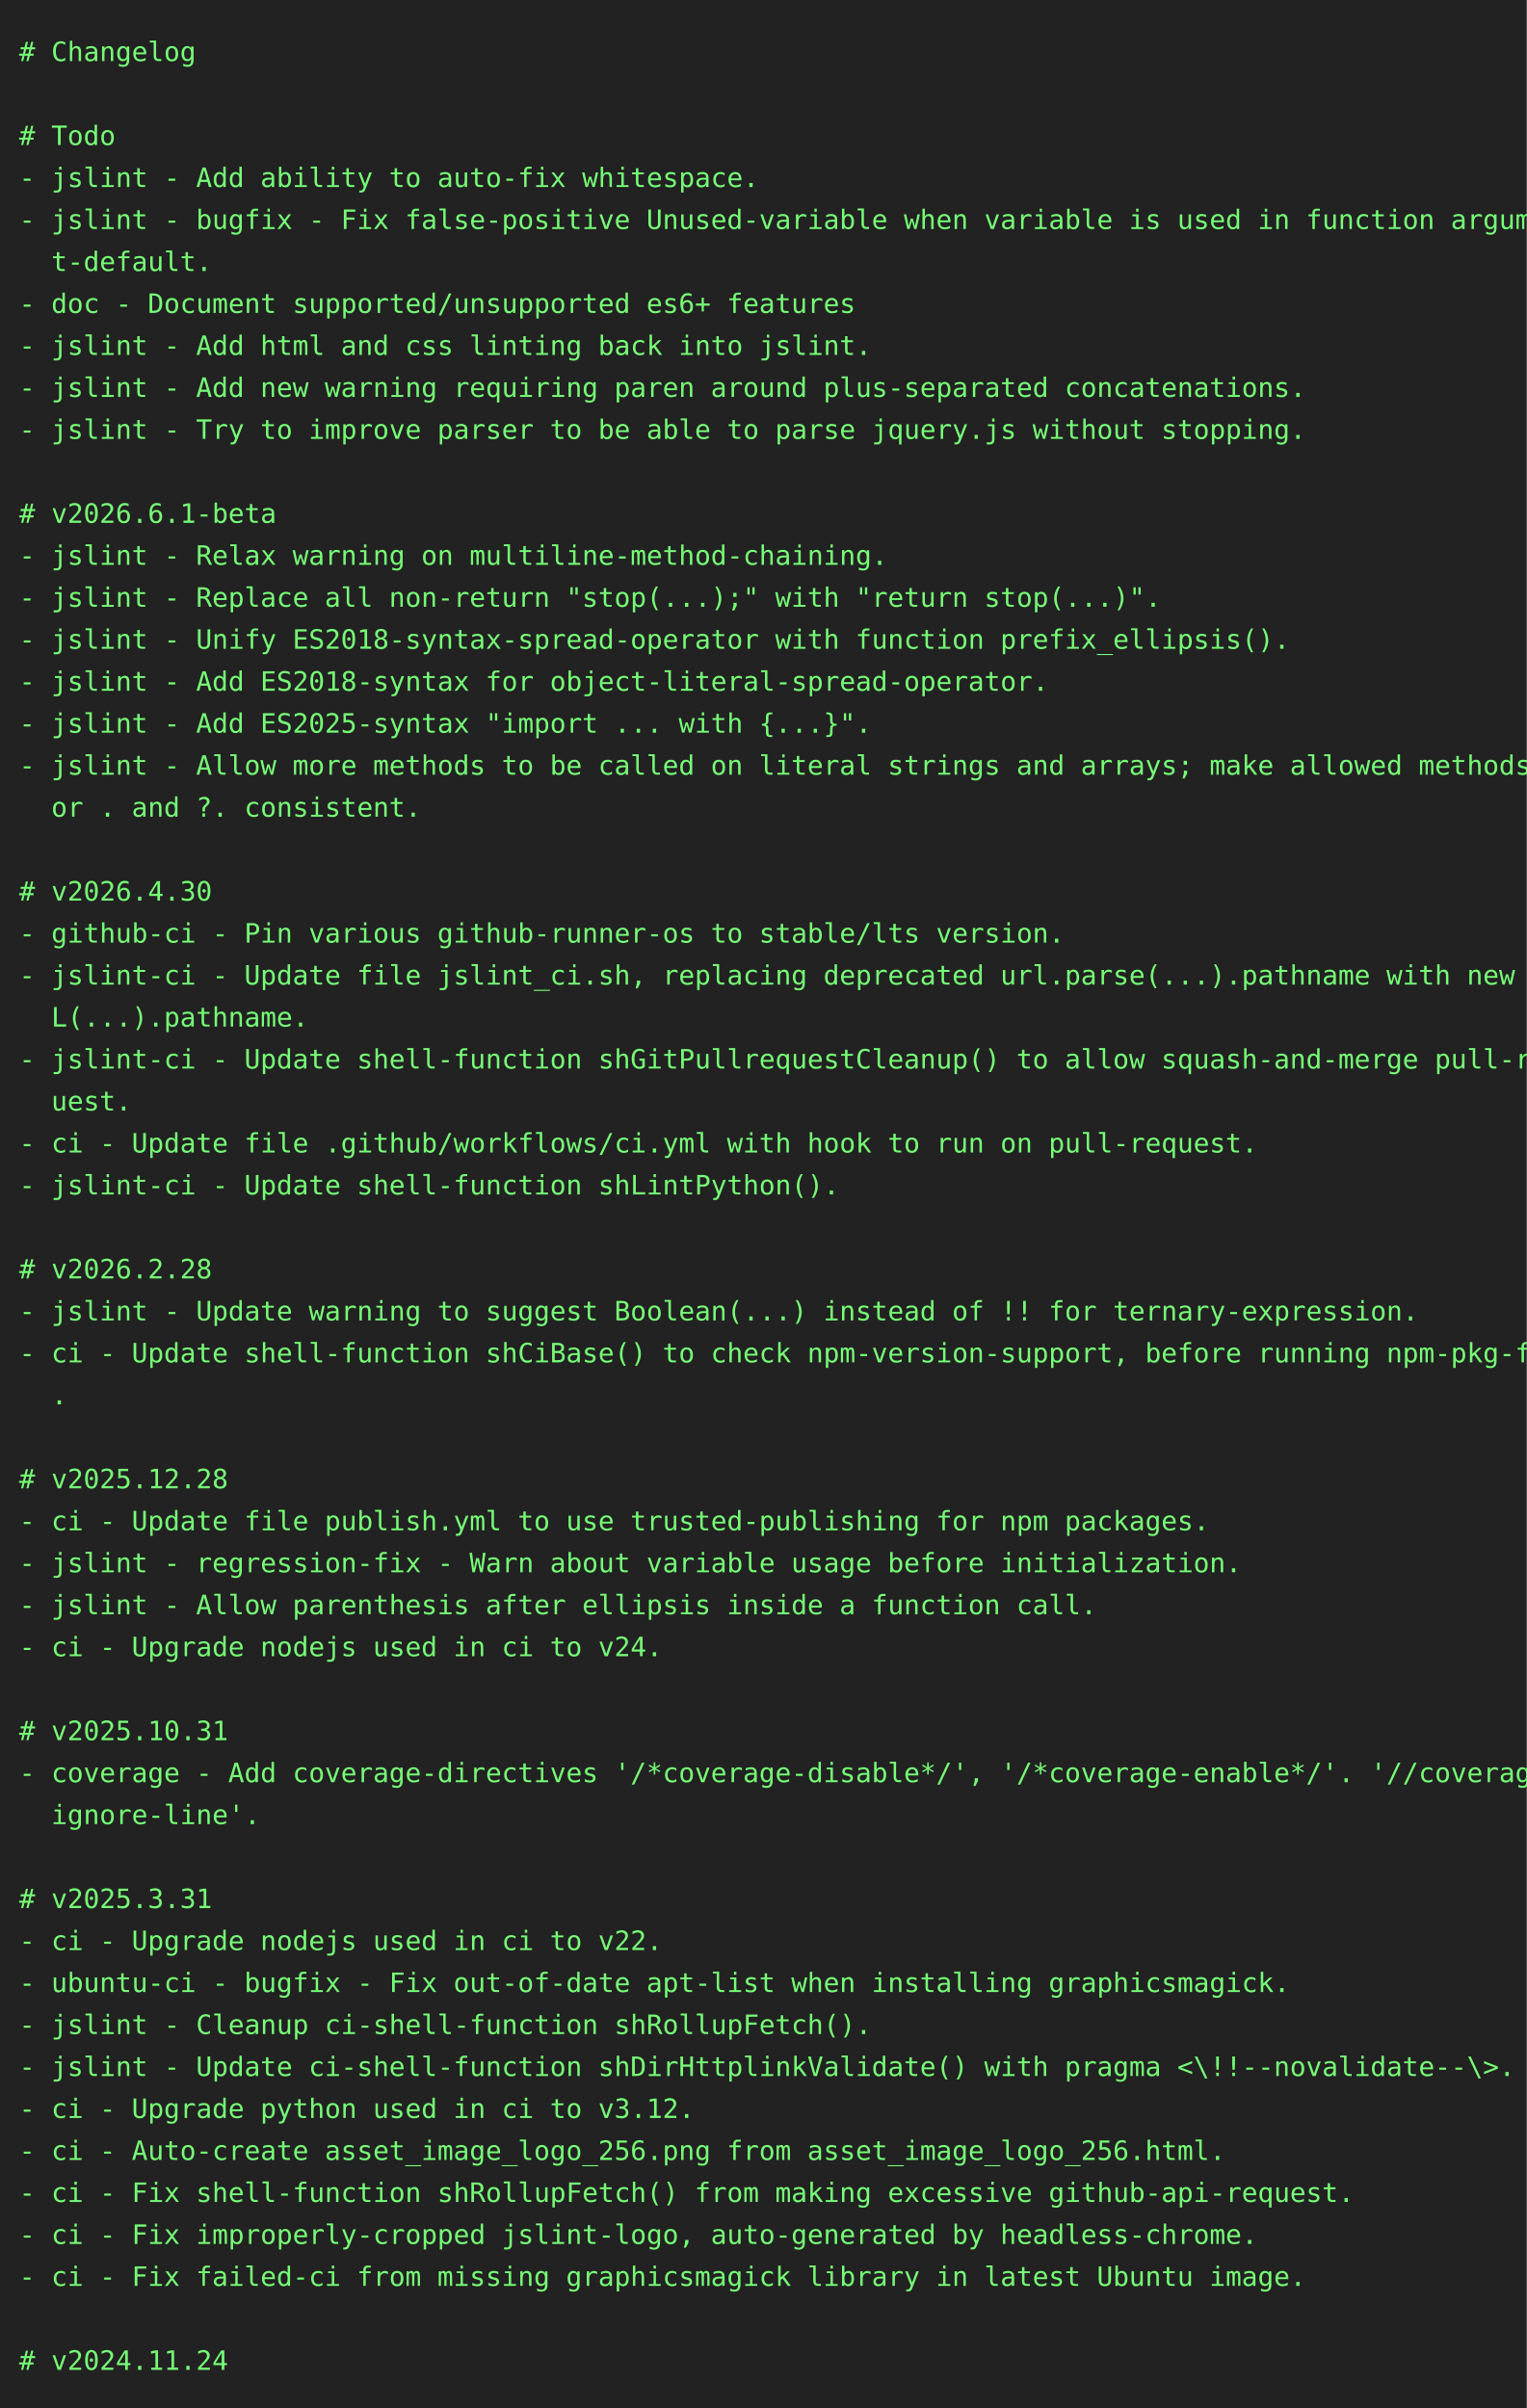
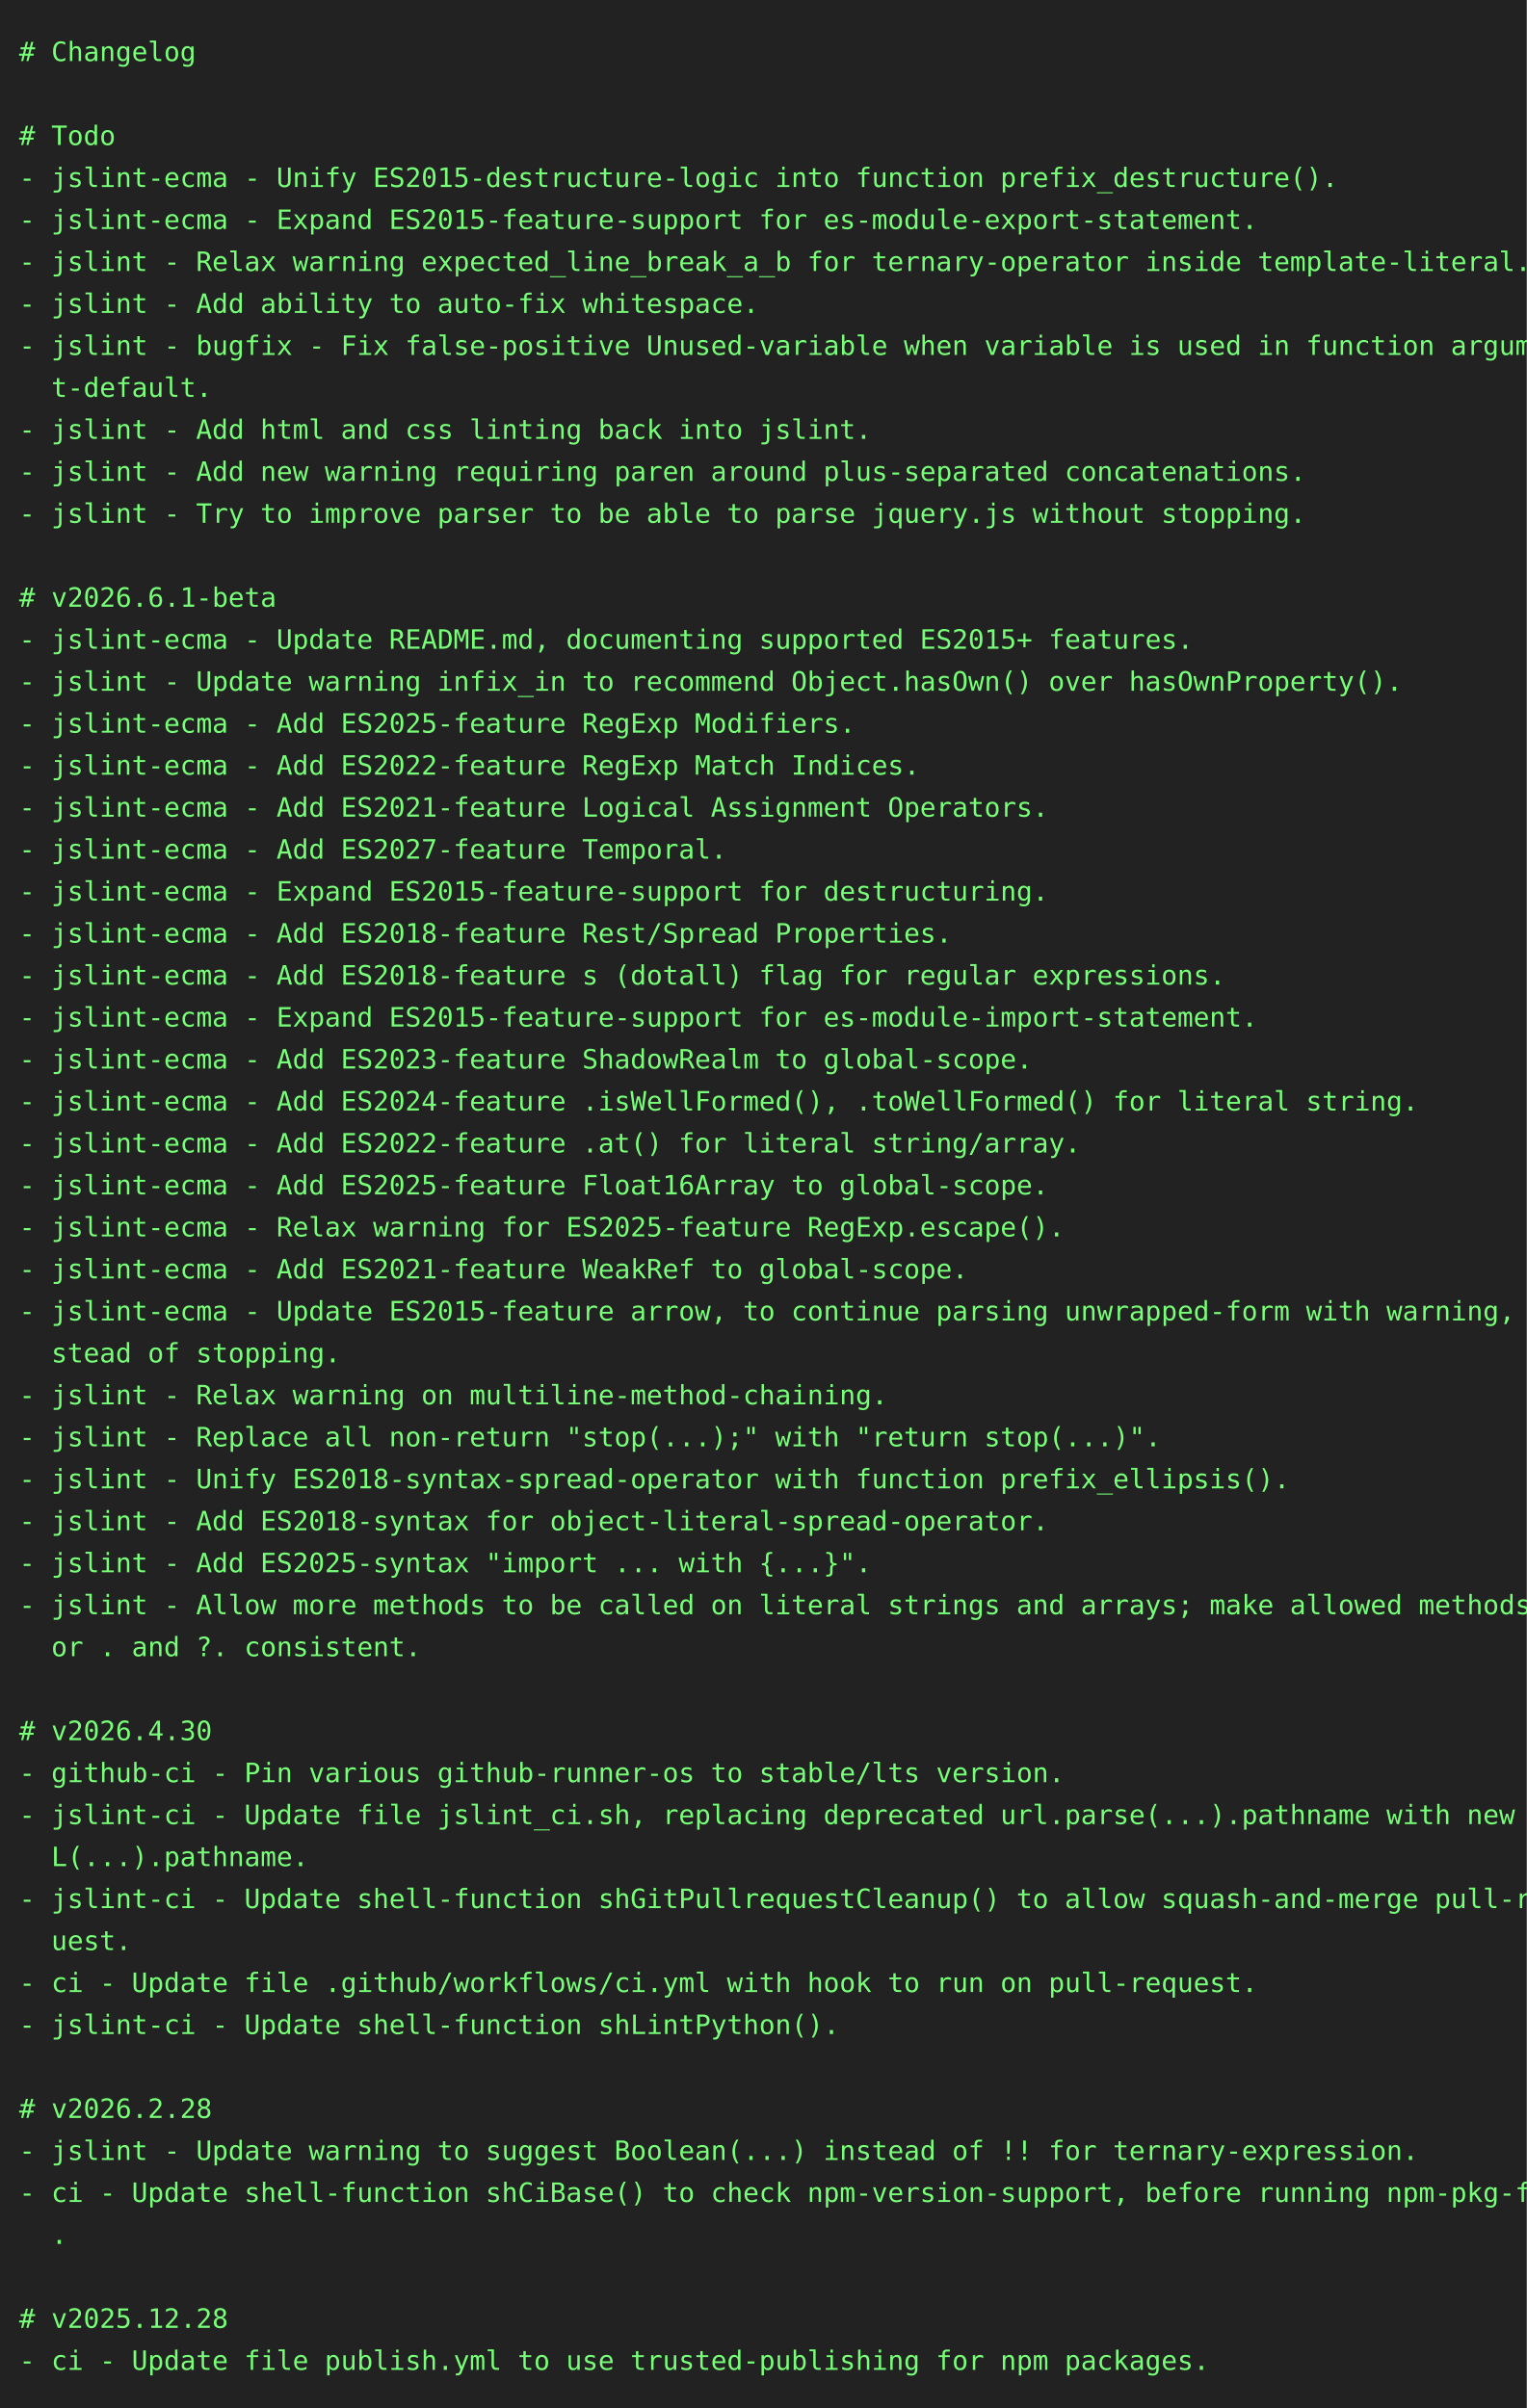
<svg xmlns="http://www.w3.org/2000/svg" height="1262" width="800">
  <rect height="1262" fill="#222" width="800" />
  <text fill="#7f7" font-family="consolas, menlo, monospace" font-size="14" xml:space="preserve">
    <tspan lengthAdjust="spacingAndGlyphs" textLength="768" x="10" y="32"># Changelog                                                                                      </tspan>
    <tspan lengthAdjust="spacingAndGlyphs" textLength="768" x="10" y="54">                                                                                                 </tspan>
    <tspan lengthAdjust="spacingAndGlyphs" textLength="768" x="10" y="76"># Todo                                                                                           </tspan>
-     <tspan lengthAdjust="spacingAndGlyphs" textLength="768" x="10" y="98">- jslint - Add ability to auto-fix whitespace.                                                   </tspan>
-     <tspan lengthAdjust="spacingAndGlyphs" textLength="768" x="10" y="120">- jslint - bugfix - Fix false-positive Unused-variable when variable is used in function argumen\</tspan>
-     <tspan lengthAdjust="spacingAndGlyphs" textLength="768" x="10" y="142">  t-default.                                                                                     </tspan>
-     <tspan lengthAdjust="spacingAndGlyphs" textLength="768" x="10" y="164">- doc - Document supported/unsupported es6+ features                                             </tspan>
-     <tspan lengthAdjust="spacingAndGlyphs" textLength="768" x="10" y="186">- jslint - Add html and css linting back into jslint.                                            </tspan>
-     <tspan lengthAdjust="spacingAndGlyphs" textLength="768" x="10" y="208">- jslint - Add new warning requiring paren around plus-separated concatenations.                 </tspan>
-     <tspan lengthAdjust="spacingAndGlyphs" textLength="768" x="10" y="230">- jslint - Try to improve parser to be able to parse jquery.js without stopping.                 </tspan>
-     <tspan lengthAdjust="spacingAndGlyphs" textLength="768" x="10" y="252">                                                                                                 </tspan>
-     <tspan lengthAdjust="spacingAndGlyphs" textLength="768" x="10" y="274"># v2026.6.1-beta                                                                                 </tspan>
-     <tspan lengthAdjust="spacingAndGlyphs" textLength="768" x="10" y="296">- jslint - Relax warning on multiline-method-chaining.                                           </tspan>
-     <tspan lengthAdjust="spacingAndGlyphs" textLength="768" x="10" y="318">- jslint - Replace all non-return "stop(...);" with "return stop(...)".                          </tspan>
-     <tspan lengthAdjust="spacingAndGlyphs" textLength="768" x="10" y="340">- jslint - Unify ES2018-syntax-spread-operator with function prefix_ellipsis().                  </tspan>
-     <tspan lengthAdjust="spacingAndGlyphs" textLength="768" x="10" y="362">- jslint - Add ES2018-syntax for object-literal-spread-operator.                                 </tspan>
-     <tspan lengthAdjust="spacingAndGlyphs" textLength="768" x="10" y="384">- jslint - Add ES2025-syntax "import ... with {...}".                                            </tspan>
-     <tspan lengthAdjust="spacingAndGlyphs" textLength="768" x="10" y="406">- jslint - Allow more methods to be called on literal strings and arrays; make allowed methods f\</tspan>
-     <tspan lengthAdjust="spacingAndGlyphs" textLength="768" x="10" y="428">  or . and ?. consistent.                                                                        </tspan>
-     <tspan lengthAdjust="spacingAndGlyphs" textLength="768" x="10" y="450">                                                                                                 </tspan>
-     <tspan lengthAdjust="spacingAndGlyphs" textLength="768" x="10" y="472"># v2026.4.30                                                                                     </tspan>
-     <tspan lengthAdjust="spacingAndGlyphs" textLength="768" x="10" y="494">- github-ci - Pin various github-runner-os to stable/lts version.                                </tspan>
-     <tspan lengthAdjust="spacingAndGlyphs" textLength="768" x="10" y="516">- jslint-ci - Update file jslint_ci.sh, replacing deprecated url.parse(...).pathname with new UR\</tspan>
-     <tspan lengthAdjust="spacingAndGlyphs" textLength="768" x="10" y="538">  L(...).pathname.                                                                               </tspan>
-     <tspan lengthAdjust="spacingAndGlyphs" textLength="768" x="10" y="560">- jslint-ci - Update shell-function shGitPullrequestCleanup() to allow squash-and-merge pull-req\</tspan>
-     <tspan lengthAdjust="spacingAndGlyphs" textLength="768" x="10" y="582">  uest.                                                                                          </tspan>
-     <tspan lengthAdjust="spacingAndGlyphs" textLength="768" x="10" y="604">- ci - Update file .github/workflows/ci.yml with hook to run on pull-request.                    </tspan>
-     <tspan lengthAdjust="spacingAndGlyphs" textLength="768" x="10" y="626">- jslint-ci - Update shell-function shLintPython().                                              </tspan>
-     <tspan lengthAdjust="spacingAndGlyphs" textLength="768" x="10" y="648">                                                                                                 </tspan>
-     <tspan lengthAdjust="spacingAndGlyphs" textLength="768" x="10" y="670"># v2026.2.28                                                                                     </tspan>
-     <tspan lengthAdjust="spacingAndGlyphs" textLength="768" x="10" y="692">- jslint - Update warning to suggest Boolean(...) instead of !! for ternary-expression.          </tspan>
-     <tspan lengthAdjust="spacingAndGlyphs" textLength="768" x="10" y="714">- ci - Update shell-function shCiBase() to check npm-version-support, before running npm-pkg-fix\</tspan>
-     <tspan lengthAdjust="spacingAndGlyphs" textLength="768" x="10" y="736">  .                                                                                              </tspan>
-     <tspan lengthAdjust="spacingAndGlyphs" textLength="768" x="10" y="758">                                                                                                 </tspan>
-     <tspan lengthAdjust="spacingAndGlyphs" textLength="768" x="10" y="780"># v2025.12.28                                                                                    </tspan>
-     <tspan lengthAdjust="spacingAndGlyphs" textLength="768" x="10" y="802">- ci - Update file publish.yml to use trusted-publishing for npm packages.                       </tspan>
-     <tspan lengthAdjust="spacingAndGlyphs" textLength="768" x="10" y="824">- jslint - regression-fix - Warn about variable usage before initialization.                     </tspan>
-     <tspan lengthAdjust="spacingAndGlyphs" textLength="768" x="10" y="846">- jslint - Allow parenthesis after ellipsis inside a function call.                              </tspan>
-     <tspan lengthAdjust="spacingAndGlyphs" textLength="768" x="10" y="868">- ci - Upgrade nodejs used in ci to v24.                                                         </tspan>
+     <tspan lengthAdjust="spacingAndGlyphs" textLength="768" x="10" y="98">- jslint-ecma - Unify ES2015-destructure-logic into function prefix_destructure().               </tspan>
+     <tspan lengthAdjust="spacingAndGlyphs" textLength="768" x="10" y="120">- jslint-ecma - Expand ES2015-feature-support for es-module-export-statement.                    </tspan>
+     <tspan lengthAdjust="spacingAndGlyphs" textLength="768" x="10" y="142">- jslint - Relax warning expected_line_break_a_b for ternary-operator inside template-literal.   </tspan>
+     <tspan lengthAdjust="spacingAndGlyphs" textLength="768" x="10" y="164">- jslint - Add ability to auto-fix whitespace.                                                   </tspan>
+     <tspan lengthAdjust="spacingAndGlyphs" textLength="768" x="10" y="186">- jslint - bugfix - Fix false-positive Unused-variable when variable is used in function argumen\</tspan>
+     <tspan lengthAdjust="spacingAndGlyphs" textLength="768" x="10" y="208">  t-default.                                                                                     </tspan>
+     <tspan lengthAdjust="spacingAndGlyphs" textLength="768" x="10" y="230">- jslint - Add html and css linting back into jslint.                                            </tspan>
+     <tspan lengthAdjust="spacingAndGlyphs" textLength="768" x="10" y="252">- jslint - Add new warning requiring paren around plus-separated concatenations.                 </tspan>
+     <tspan lengthAdjust="spacingAndGlyphs" textLength="768" x="10" y="274">- jslint - Try to improve parser to be able to parse jquery.js without stopping.                 </tspan>
+     <tspan lengthAdjust="spacingAndGlyphs" textLength="768" x="10" y="296">                                                                                                 </tspan>
+     <tspan lengthAdjust="spacingAndGlyphs" textLength="768" x="10" y="318"># v2026.6.1-beta                                                                                 </tspan>
+     <tspan lengthAdjust="spacingAndGlyphs" textLength="768" x="10" y="340">- jslint-ecma - Update README.md, documenting supported ES2015+ features.                        </tspan>
+     <tspan lengthAdjust="spacingAndGlyphs" textLength="768" x="10" y="362">- jslint - Update warning infix_in to recommend Object.hasOwn() over hasOwnProperty().           </tspan>
+     <tspan lengthAdjust="spacingAndGlyphs" textLength="768" x="10" y="384">- jslint-ecma - Add ES2025-feature RegExp Modifiers.                                             </tspan>
+     <tspan lengthAdjust="spacingAndGlyphs" textLength="768" x="10" y="406">- jslint-ecma - Add ES2022-feature RegExp Match Indices.                                         </tspan>
+     <tspan lengthAdjust="spacingAndGlyphs" textLength="768" x="10" y="428">- jslint-ecma - Add ES2021-feature Logical Assignment Operators.                                 </tspan>
+     <tspan lengthAdjust="spacingAndGlyphs" textLength="768" x="10" y="450">- jslint-ecma - Add ES2027-feature Temporal.                                                     </tspan>
+     <tspan lengthAdjust="spacingAndGlyphs" textLength="768" x="10" y="472">- jslint-ecma - Expand ES2015-feature-support for destructuring.                                 </tspan>
+     <tspan lengthAdjust="spacingAndGlyphs" textLength="768" x="10" y="494">- jslint-ecma - Add ES2018-feature Rest/Spread Properties.                                       </tspan>
+     <tspan lengthAdjust="spacingAndGlyphs" textLength="768" x="10" y="516">- jslint-ecma - Add ES2018-feature s (dotall) flag for regular expressions.                      </tspan>
+     <tspan lengthAdjust="spacingAndGlyphs" textLength="768" x="10" y="538">- jslint-ecma - Expand ES2015-feature-support for es-module-import-statement.                    </tspan>
+     <tspan lengthAdjust="spacingAndGlyphs" textLength="768" x="10" y="560">- jslint-ecma - Add ES2023-feature ShadowRealm to global-scope.                                  </tspan>
+     <tspan lengthAdjust="spacingAndGlyphs" textLength="768" x="10" y="582">- jslint-ecma - Add ES2024-feature .isWellFormed(), .toWellFormed() for literal string.          </tspan>
+     <tspan lengthAdjust="spacingAndGlyphs" textLength="768" x="10" y="604">- jslint-ecma - Add ES2022-feature .at() for literal string/array.                               </tspan>
+     <tspan lengthAdjust="spacingAndGlyphs" textLength="768" x="10" y="626">- jslint-ecma - Add ES2025-feature Float16Array to global-scope.                                 </tspan>
+     <tspan lengthAdjust="spacingAndGlyphs" textLength="768" x="10" y="648">- jslint-ecma - Relax warning for ES2025-feature RegExp.escape().                                </tspan>
+     <tspan lengthAdjust="spacingAndGlyphs" textLength="768" x="10" y="670">- jslint-ecma - Add ES2021-feature WeakRef to global-scope.                                      </tspan>
+     <tspan lengthAdjust="spacingAndGlyphs" textLength="768" x="10" y="692">- jslint-ecma - Update ES2015-feature arrow, to continue parsing unwrapped-form with warning, in\</tspan>
+     <tspan lengthAdjust="spacingAndGlyphs" textLength="768" x="10" y="714">  stead of stopping.                                                                             </tspan>
+     <tspan lengthAdjust="spacingAndGlyphs" textLength="768" x="10" y="736">- jslint - Relax warning on multiline-method-chaining.                                           </tspan>
+     <tspan lengthAdjust="spacingAndGlyphs" textLength="768" x="10" y="758">- jslint - Replace all non-return "stop(...);" with "return stop(...)".                          </tspan>
+     <tspan lengthAdjust="spacingAndGlyphs" textLength="768" x="10" y="780">- jslint - Unify ES2018-syntax-spread-operator with function prefix_ellipsis().                  </tspan>
+     <tspan lengthAdjust="spacingAndGlyphs" textLength="768" x="10" y="802">- jslint - Add ES2018-syntax for object-literal-spread-operator.                                 </tspan>
+     <tspan lengthAdjust="spacingAndGlyphs" textLength="768" x="10" y="824">- jslint - Add ES2025-syntax "import ... with {...}".                                            </tspan>
+     <tspan lengthAdjust="spacingAndGlyphs" textLength="768" x="10" y="846">- jslint - Allow more methods to be called on literal strings and arrays; make allowed methods f\</tspan>
+     <tspan lengthAdjust="spacingAndGlyphs" textLength="768" x="10" y="868">  or . and ?. consistent.                                                                        </tspan>
    <tspan lengthAdjust="spacingAndGlyphs" textLength="768" x="10" y="890">                                                                                                 </tspan>
-     <tspan lengthAdjust="spacingAndGlyphs" textLength="768" x="10" y="912"># v2025.10.31                                                                                    </tspan>
-     <tspan lengthAdjust="spacingAndGlyphs" textLength="768" x="10" y="934">- coverage - Add coverage-directives '/*coverage-disable*/', '/*coverage-enable*/'. '//coverage-\</tspan>
-     <tspan lengthAdjust="spacingAndGlyphs" textLength="768" x="10" y="956">  ignore-line'.                                                                                  </tspan>
-     <tspan lengthAdjust="spacingAndGlyphs" textLength="768" x="10" y="978">                                                                                                 </tspan>
-     <tspan lengthAdjust="spacingAndGlyphs" textLength="768" x="10" y="1000"># v2025.3.31                                                                                     </tspan>
-     <tspan lengthAdjust="spacingAndGlyphs" textLength="768" x="10" y="1022">- ci - Upgrade nodejs used in ci to v22.                                                         </tspan>
-     <tspan lengthAdjust="spacingAndGlyphs" textLength="768" x="10" y="1044">- ubuntu-ci - bugfix - Fix out-of-date apt-list when installing graphicsmagick.                  </tspan>
-     <tspan lengthAdjust="spacingAndGlyphs" textLength="768" x="10" y="1066">- jslint - Cleanup ci-shell-function shRollupFetch().                                            </tspan>
-     <tspan lengthAdjust="spacingAndGlyphs" textLength="768" x="10" y="1088">- jslint - Update ci-shell-function shDirHttplinkValidate() with pragma &lt;\!!--novalidate--\&gt;.    </tspan>
-     <tspan lengthAdjust="spacingAndGlyphs" textLength="768" x="10" y="1110">- ci - Upgrade python used in ci to v3.12.                                                       </tspan>
-     <tspan lengthAdjust="spacingAndGlyphs" textLength="768" x="10" y="1132">- ci - Auto-create asset_image_logo_256.png from asset_image_logo_256.html.                      </tspan>
-     <tspan lengthAdjust="spacingAndGlyphs" textLength="768" x="10" y="1154">- ci - Fix shell-function shRollupFetch() from making excessive github-api-request.              </tspan>
-     <tspan lengthAdjust="spacingAndGlyphs" textLength="768" x="10" y="1176">- ci - Fix improperly-cropped jslint-logo, auto-generated by headless-chrome.                    </tspan>
-     <tspan lengthAdjust="spacingAndGlyphs" textLength="768" x="10" y="1198">- ci - Fix failed-ci from missing graphicsmagick library in latest Ubuntu image.                 </tspan>
-     <tspan lengthAdjust="spacingAndGlyphs" textLength="768" x="10" y="1220">                                                                                                 </tspan>
-     <tspan lengthAdjust="spacingAndGlyphs" textLength="768" x="10" y="1242"># v2024.11.24                                                                                    </tspan>
+     <tspan lengthAdjust="spacingAndGlyphs" textLength="768" x="10" y="912"># v2026.4.30                                                                                     </tspan>
+     <tspan lengthAdjust="spacingAndGlyphs" textLength="768" x="10" y="934">- github-ci - Pin various github-runner-os to stable/lts version.                                </tspan>
+     <tspan lengthAdjust="spacingAndGlyphs" textLength="768" x="10" y="956">- jslint-ci - Update file jslint_ci.sh, replacing deprecated url.parse(...).pathname with new UR\</tspan>
+     <tspan lengthAdjust="spacingAndGlyphs" textLength="768" x="10" y="978">  L(...).pathname.                                                                               </tspan>
+     <tspan lengthAdjust="spacingAndGlyphs" textLength="768" x="10" y="1000">- jslint-ci - Update shell-function shGitPullrequestCleanup() to allow squash-and-merge pull-req\</tspan>
+     <tspan lengthAdjust="spacingAndGlyphs" textLength="768" x="10" y="1022">  uest.                                                                                          </tspan>
+     <tspan lengthAdjust="spacingAndGlyphs" textLength="768" x="10" y="1044">- ci - Update file .github/workflows/ci.yml with hook to run on pull-request.                    </tspan>
+     <tspan lengthAdjust="spacingAndGlyphs" textLength="768" x="10" y="1066">- jslint-ci - Update shell-function shLintPython().                                              </tspan>
+     <tspan lengthAdjust="spacingAndGlyphs" textLength="768" x="10" y="1088">                                                                                                 </tspan>
+     <tspan lengthAdjust="spacingAndGlyphs" textLength="768" x="10" y="1110"># v2026.2.28                                                                                     </tspan>
+     <tspan lengthAdjust="spacingAndGlyphs" textLength="768" x="10" y="1132">- jslint - Update warning to suggest Boolean(...) instead of !! for ternary-expression.          </tspan>
+     <tspan lengthAdjust="spacingAndGlyphs" textLength="768" x="10" y="1154">- ci - Update shell-function shCiBase() to check npm-version-support, before running npm-pkg-fix\</tspan>
+     <tspan lengthAdjust="spacingAndGlyphs" textLength="768" x="10" y="1176">  .                                                                                              </tspan>
+     <tspan lengthAdjust="spacingAndGlyphs" textLength="768" x="10" y="1198">                                                                                                 </tspan>
+     <tspan lengthAdjust="spacingAndGlyphs" textLength="768" x="10" y="1220"># v2025.12.28                                                                                    </tspan>
+     <tspan lengthAdjust="spacingAndGlyphs" textLength="768" x="10" y="1242">- ci - Update file publish.yml to use trusted-publishing for npm packages.                       </tspan>
  </text>
</svg>
